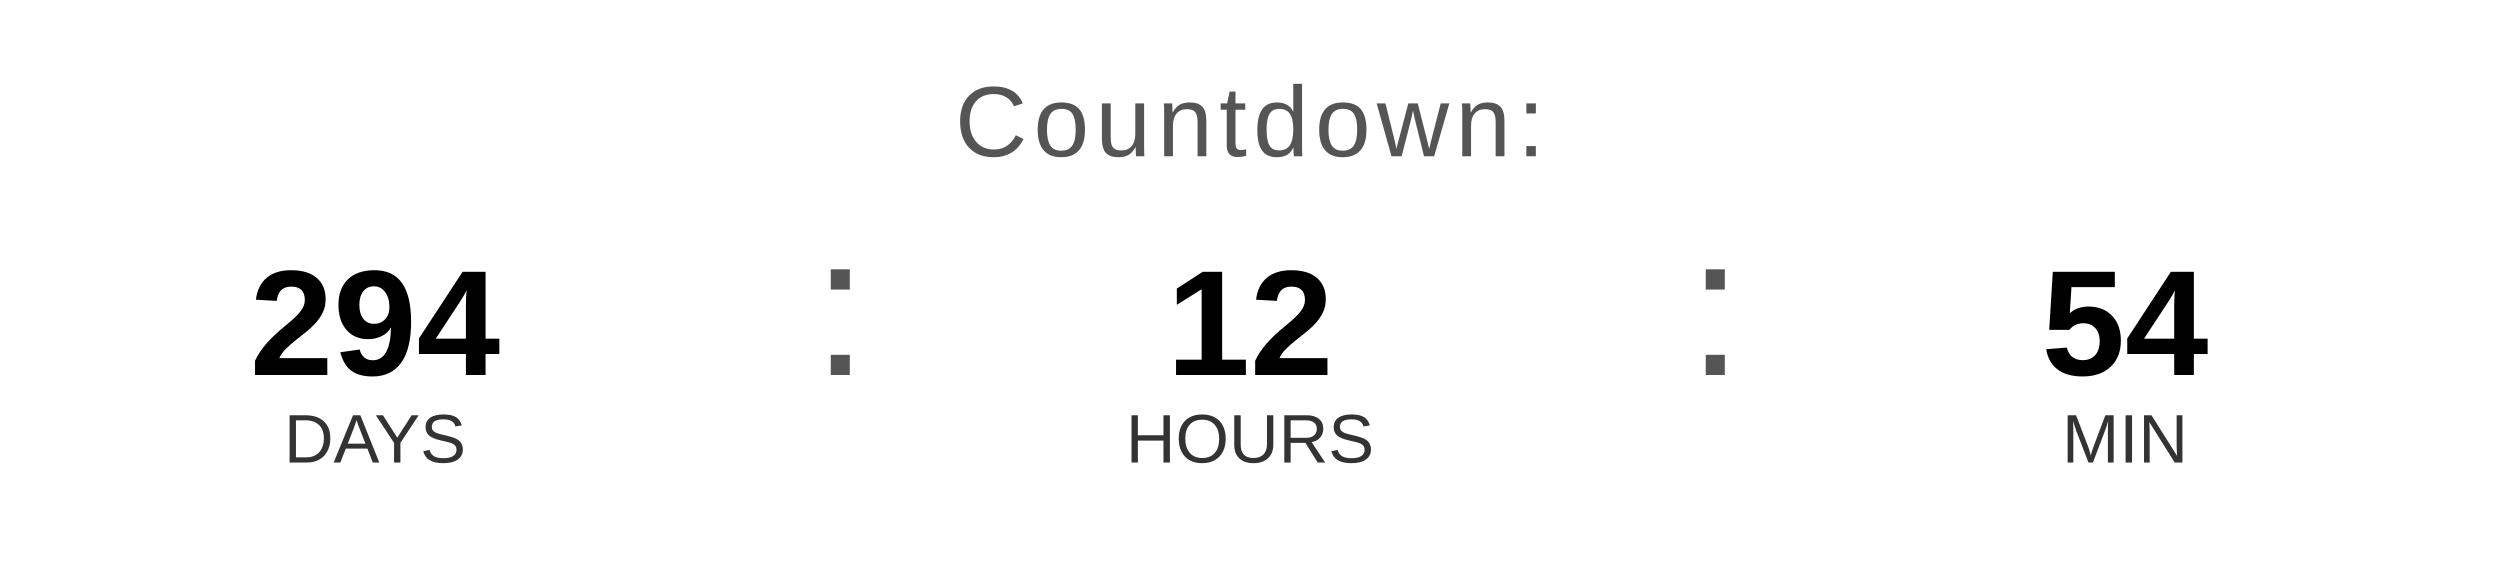
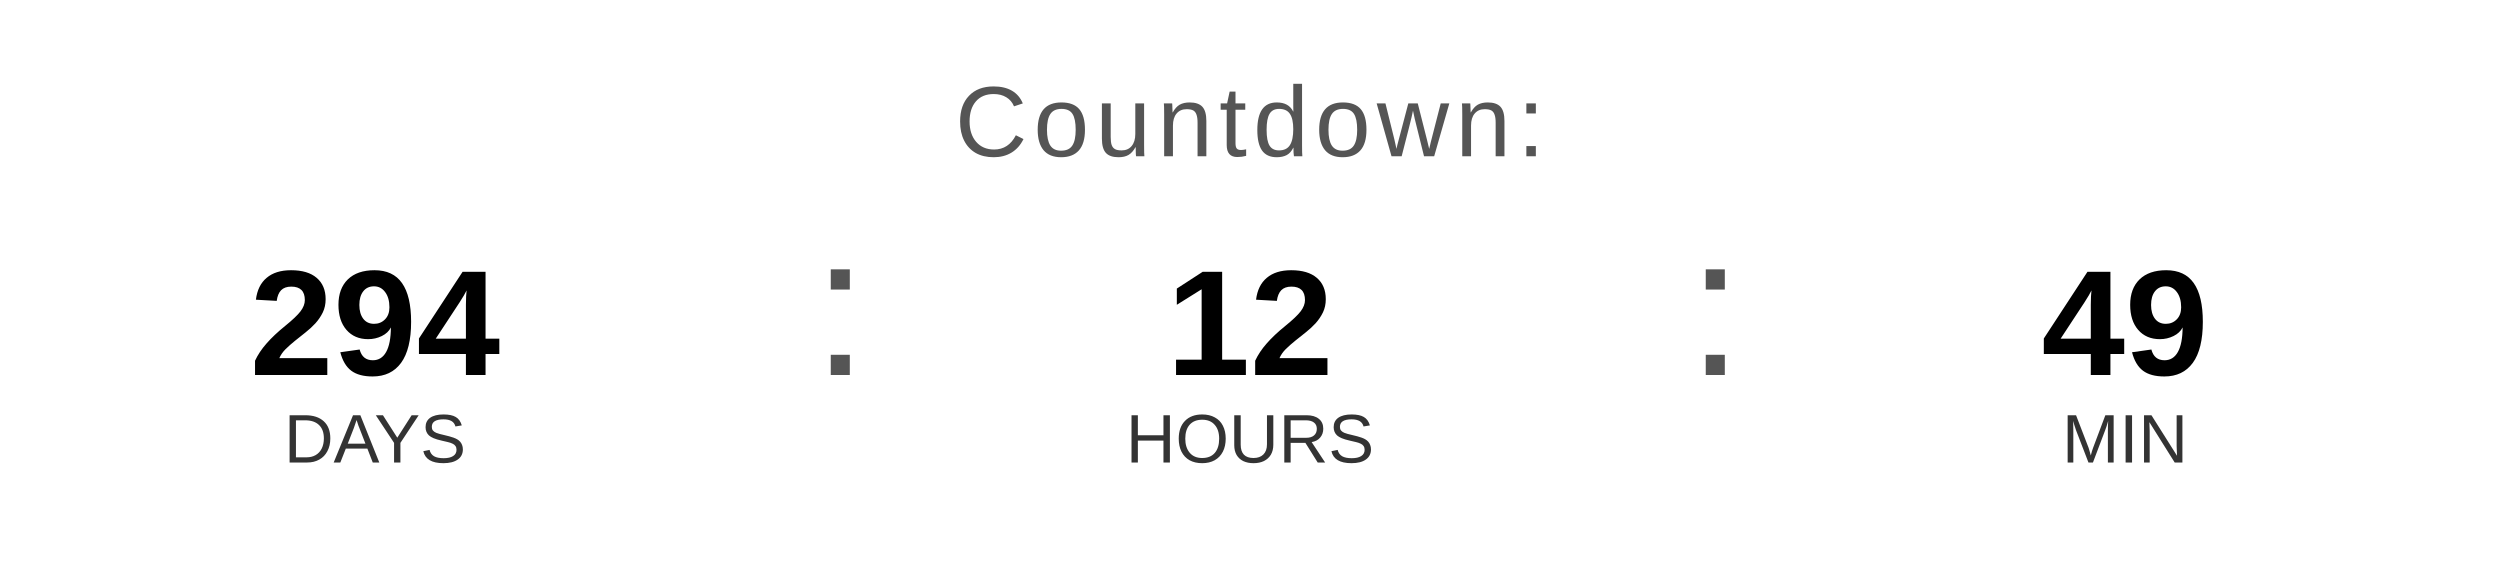
<svg xmlns="http://www.w3.org/2000/svg" width="400" height="90" viewBox="0 0 400 90">
  <text x="200" y="25" font-family="Arial, Helvetica, sans-serif" font-size="16" fill="#555555" text-anchor="middle" letter-spacing="1">
    Countdown:
  </text>
  <text x="60" y="60" font-family="Arial, Helvetica, sans-serif" font-size="24" font-weight="bold" fill="#000000" text-anchor="middle">294</text>
  <text x="60" y="74" font-family="Arial, Helvetica, sans-serif" font-size="11" fill="#333333" text-anchor="middle">DAYS</text>
  <text x="130" y="60" font-family="Arial, sans-serif" font-size="32" fill="#555555">:</text>
  <text x="200" y="60" font-family="Arial, Helvetica, sans-serif" font-size="24" font-weight="bold" fill="#000000" text-anchor="middle">12</text>
  <text x="200" y="74" font-family="Arial, Helvetica, sans-serif" font-size="11" fill="#333333" text-anchor="middle">HOURS</text>
  <text x="270" y="60" font-family="Arial, sans-serif" font-size="32" fill="#555555">:</text>
-   <text x="340" y="60" font-family="Arial, Helvetica, sans-serif" font-size="24" font-weight="bold" fill="#000000" text-anchor="middle">54</text>
+   <text x="340" y="60" font-family="Arial, Helvetica, sans-serif" font-size="24" font-weight="bold" fill="#000000" text-anchor="middle">49</text>
  <text x="340" y="74" font-family="Arial, Helvetica, sans-serif" font-size="11" fill="#333333" text-anchor="middle">MIN</text>
</svg>
